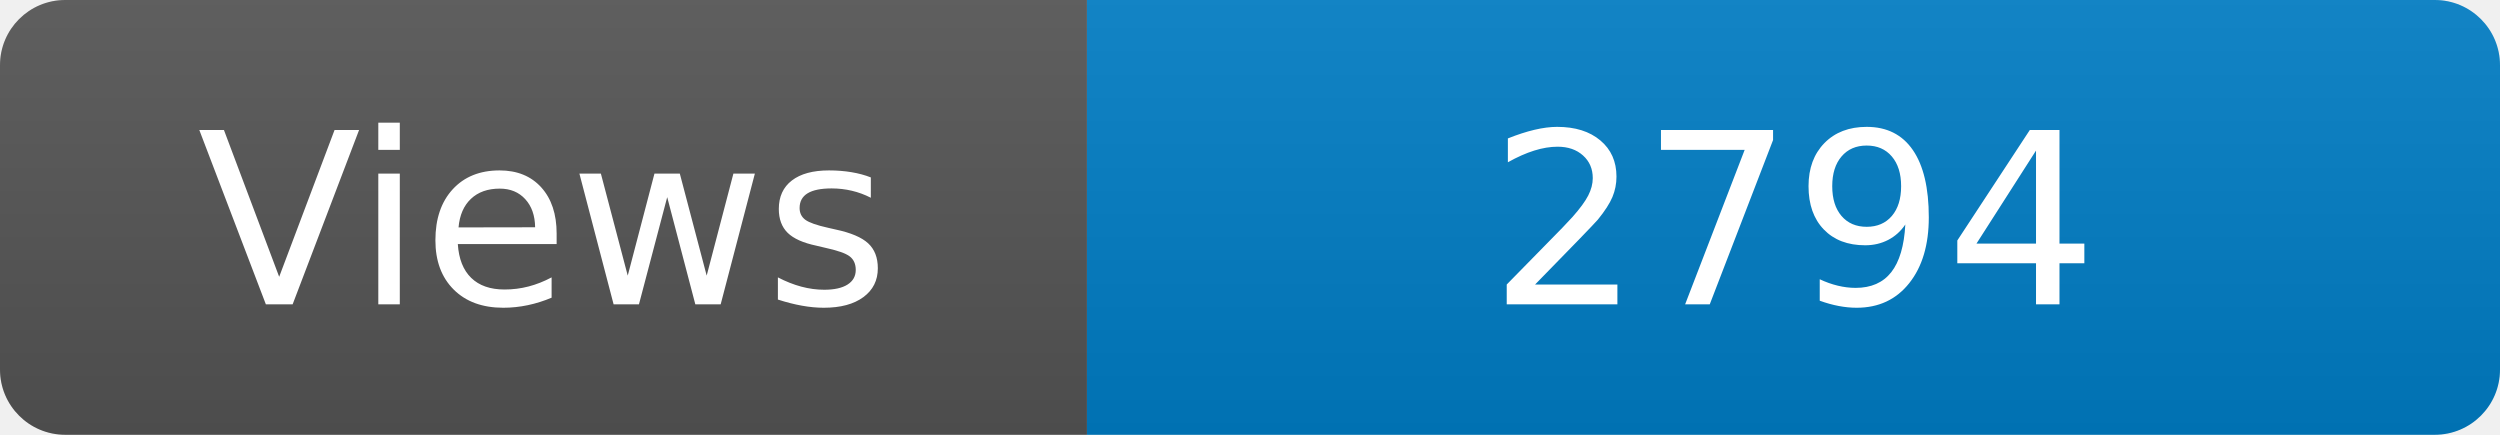
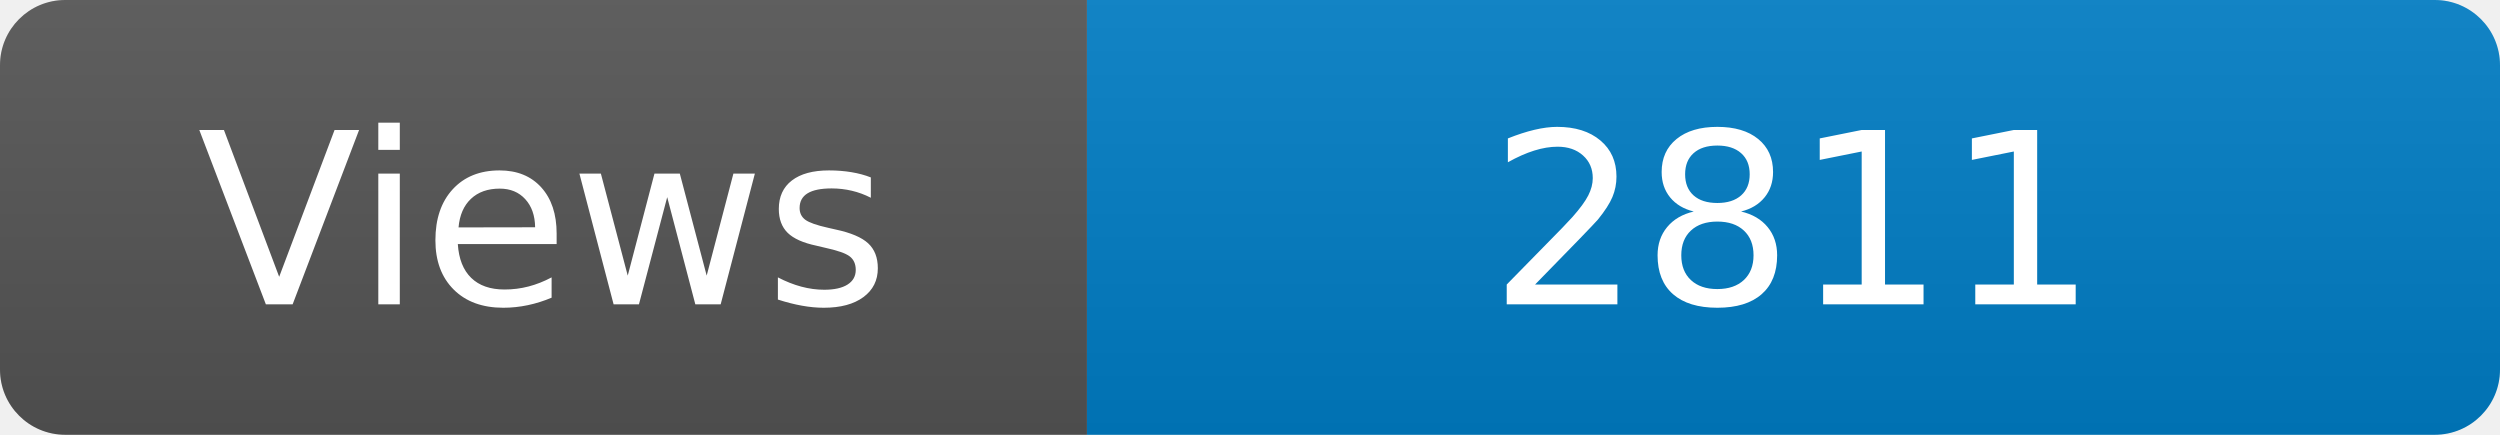
<svg xmlns="http://www.w3.org/2000/svg" width="115" height="20" role="img" aria-label="Maintained?: yes">
  <linearGradient id="s" x2="0" y2="100%">
    <stop offset="0" stop-color="#bbb" stop-opacity=".1" />
    <stop offset="1" stop-opacity=".1" />
  </linearGradient>
  <clipPath id="r">
    <rect width="115" height="20" rx="3" fill="#fff" />
  </clipPath>
  <g clip-path="url(#r)">
    <rect width="50" height="20" fill="#555" />
    <rect x="50" width="160" height="20" fill="#007ec6" />
    <rect width="115" height="20" fill="url(#s)" />
  </g>
  <g fill="#fff" text-anchor="middle" font-family="Verdana,Geneva,DejaVu Sans,sans-serif" font-size="110">
    <text x="250" y="140" transform="scale(.1)" fill="#fff">Views</text>
-     <text x="825" y="140" transform="scale(.1)" fill="#fff">2794</text>
+     <text x="825" y="140" transform="scale(.1)" fill="#fff">2811</text>
  </g>
</svg>
